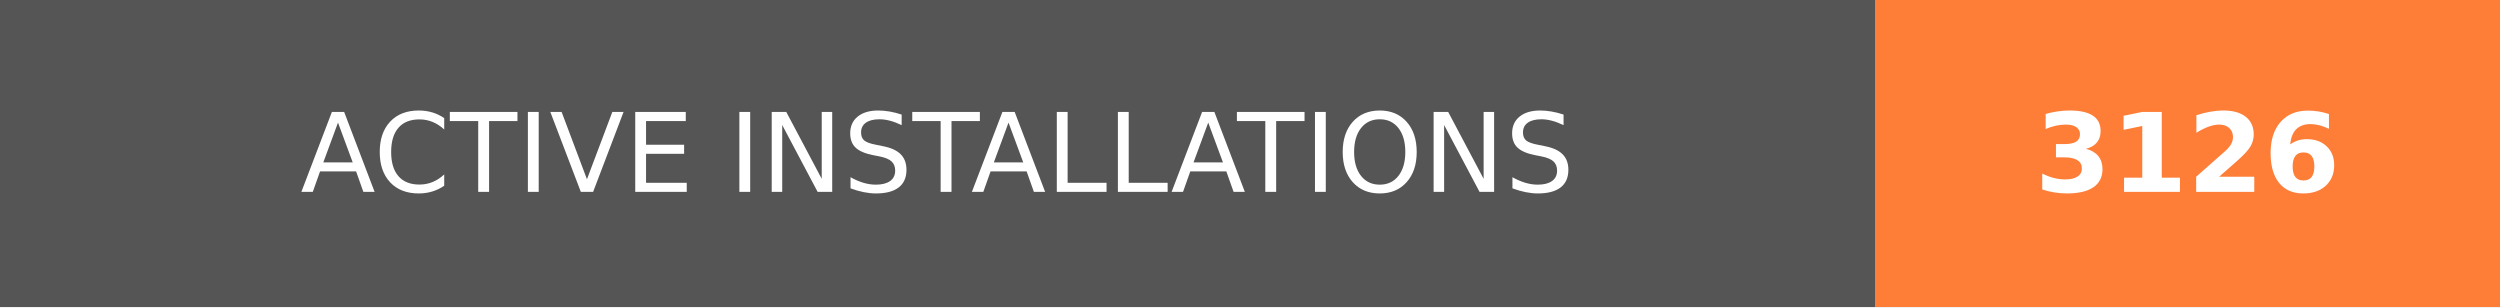
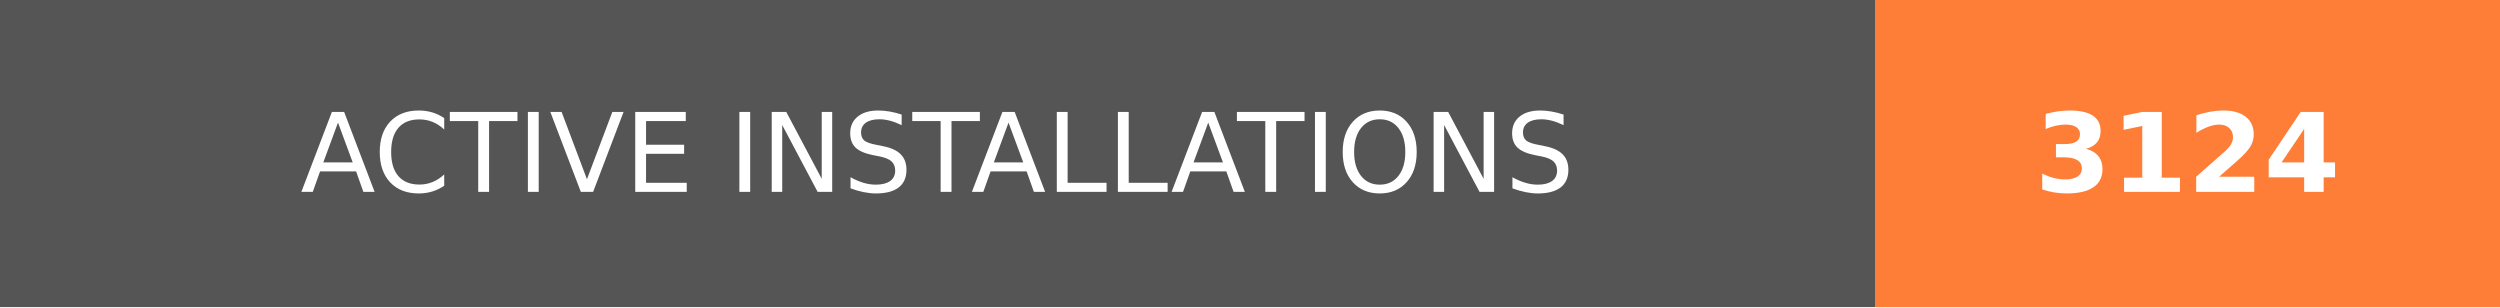
- <svg xmlns="http://www.w3.org/2000/svg" width="228" height="28" role="img" aria-label="ACTIVE INSTALLATIONS: 3126">
+ <svg xmlns="http://www.w3.org/2000/svg" width="228" height="28" role="img" aria-label="ACTIVE INSTALLATIONS: 3124">
  <g shape-rendering="crispEdges">
    <rect width="171" height="28" fill="#555" />
    <rect x="171" width="57" height="28" fill="#fe7d37" />
  </g>
  <g fill="#fff" text-anchor="middle" font-family="Verdana,Geneva,DejaVu Sans,sans-serif" text-rendering="geometricPrecision" font-size="100">
    <text transform="scale(.1)" x="855" y="175" textLength="1470" fill="#fff">ACTIVE INSTALLATIONS</text>
-     <text transform="scale(.1)" x="1995" y="175" textLength="330" fill="#fff" font-weight="bold">3126</text>
+     <text transform="scale(.1)" x="1995" y="175" textLength="330" fill="#fff" font-weight="bold">3124</text>
  </g>
</svg>
